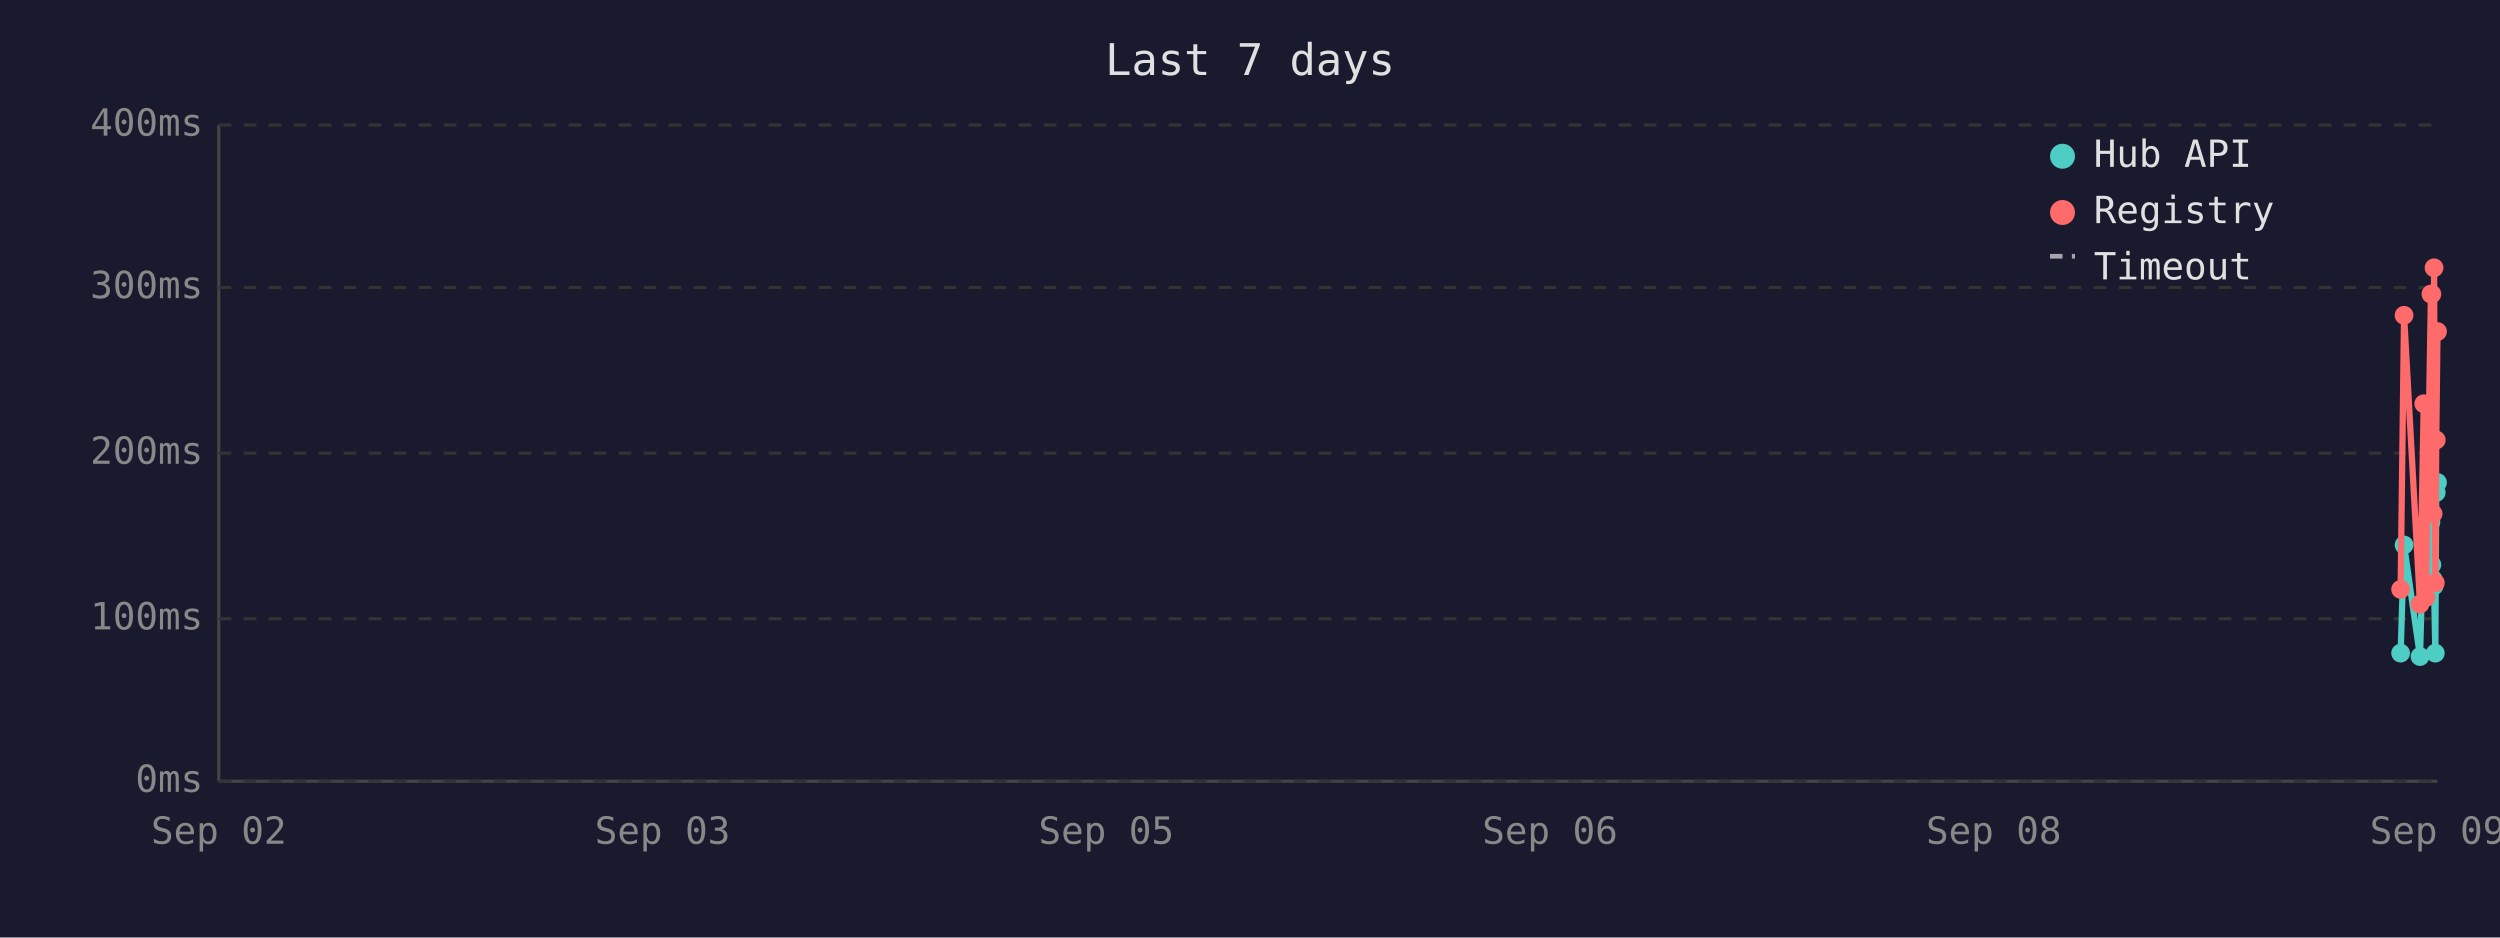
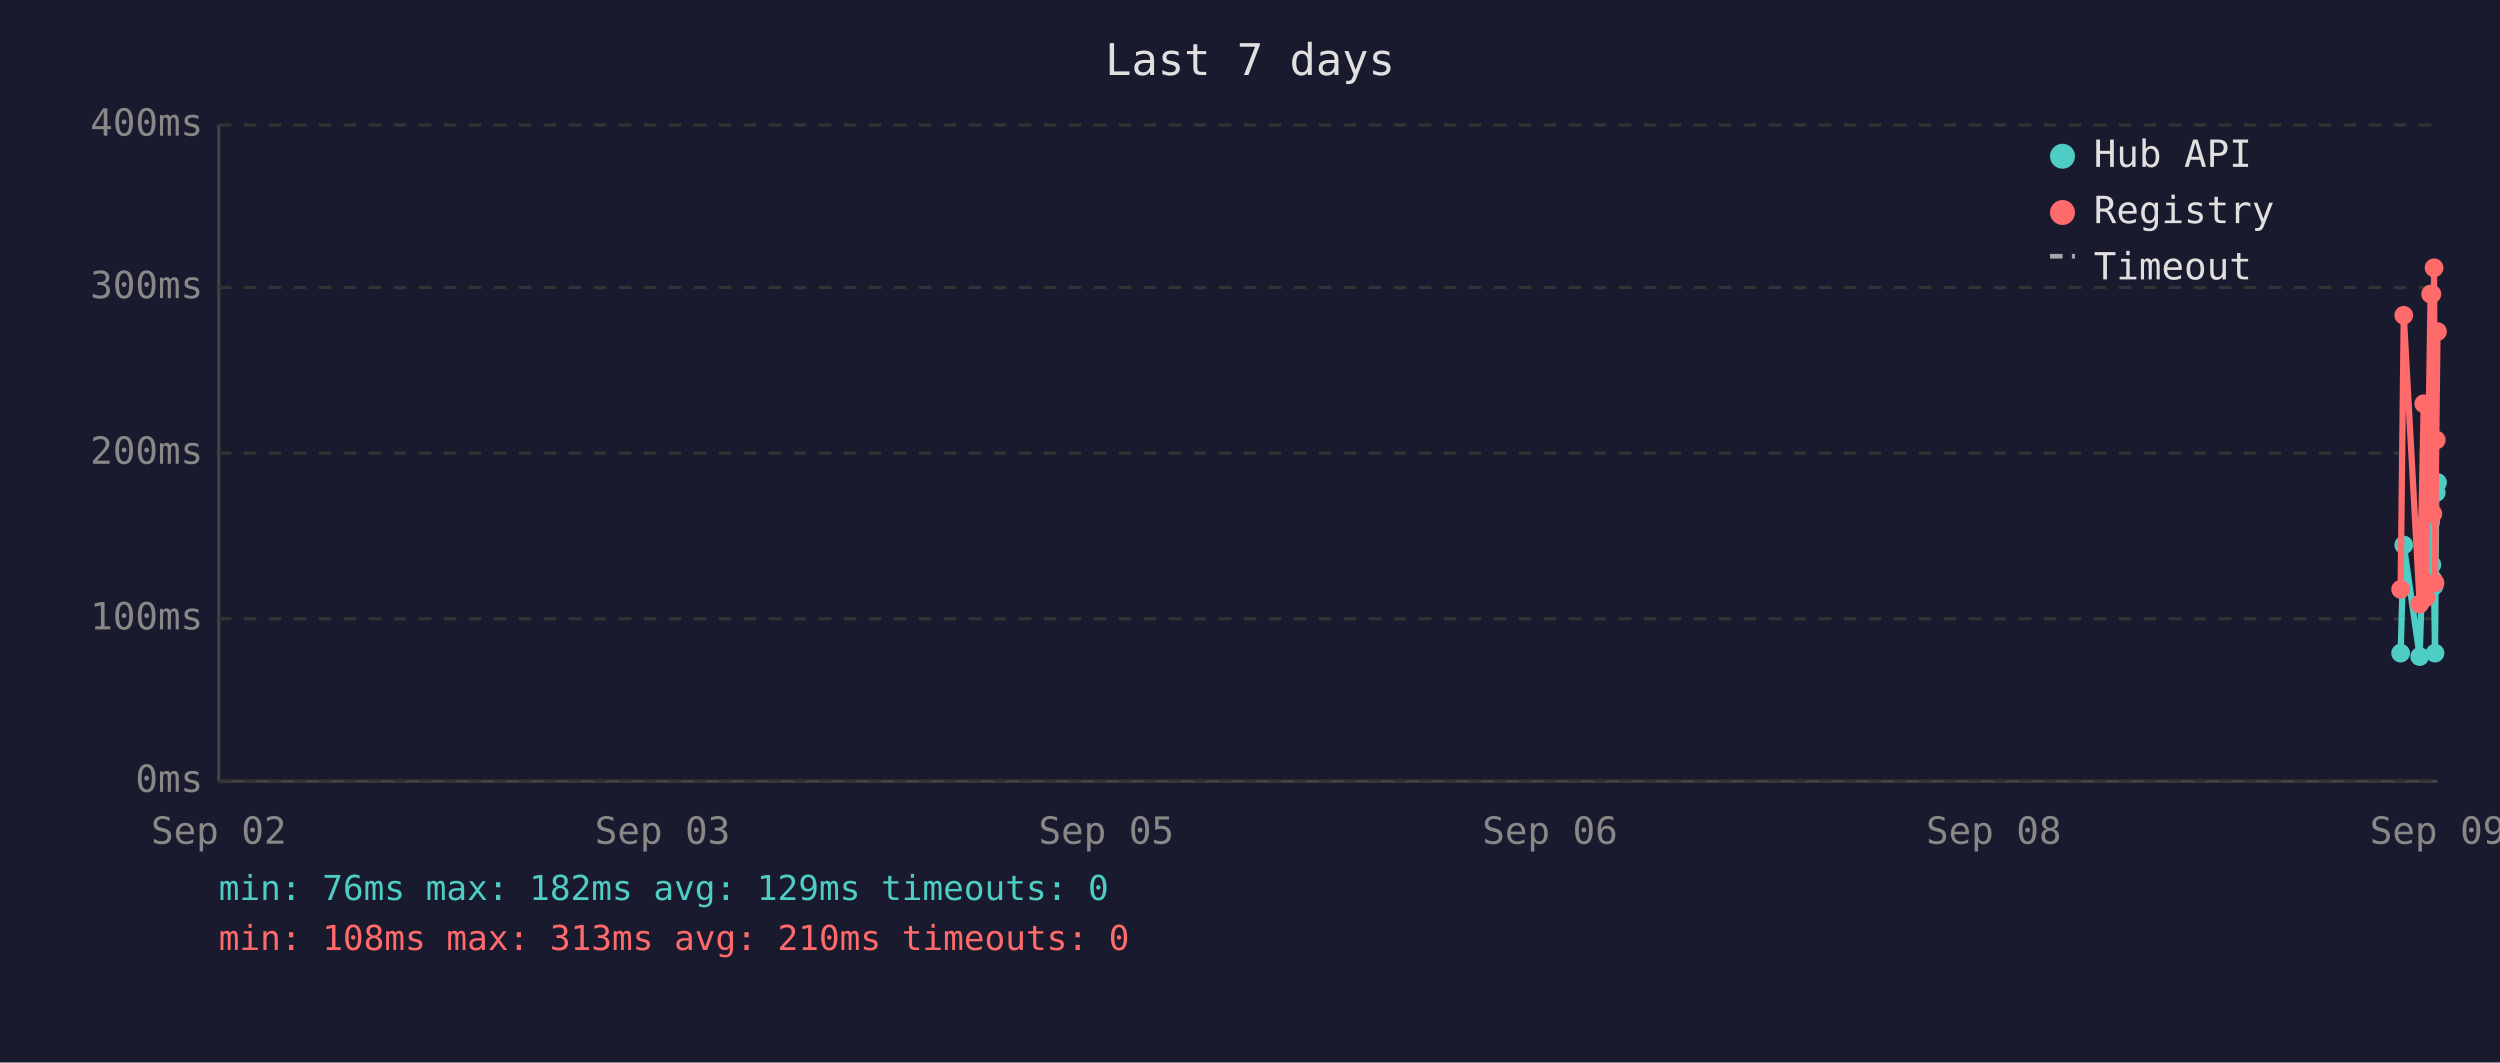
- <svg xmlns="http://www.w3.org/2000/svg" viewBox="0 0 800 300" font-family="monospace" font-size="12">
-   <rect width="800" height="300" fill="#1a1a2e" />
+ <svg xmlns="http://www.w3.org/2000/svg" viewBox="0 0 800 340" font-family="monospace" font-size="12">
+   <rect width="800" height="340" fill="#1a1a2e" />
  <text x="400" y="24" fill="#e0e0e0" font-size="14" text-anchor="middle">Last 7 days</text>
  <line x1="70" y1="40" x2="70" y2="250" stroke="#444" stroke-width="1" />
  <line x1="70" y1="250" x2="780" y2="250" stroke="#444" stroke-width="1" />
  <line x1="70" y1="250" x2="780" y2="250" stroke="#333" stroke-width="1" stroke-dasharray="4" />
  <text x="65" y="250" fill="#888" text-anchor="end" dominant-baseline="middle">0ms</text>
  <line x1="70" y1="198" x2="780" y2="198" stroke="#333" stroke-width="1" stroke-dasharray="4" />
  <text x="65" y="198" fill="#888" text-anchor="end" dominant-baseline="middle">100ms</text>
  <line x1="70" y1="145" x2="780" y2="145" stroke="#333" stroke-width="1" stroke-dasharray="4" />
  <text x="65" y="145" fill="#888" text-anchor="end" dominant-baseline="middle">200ms</text>
  <line x1="70" y1="92" x2="780" y2="92" stroke="#333" stroke-width="1" stroke-dasharray="4" />
  <text x="65" y="92" fill="#888" text-anchor="end" dominant-baseline="middle">300ms</text>
  <line x1="70" y1="40" x2="780" y2="40" stroke="#333" stroke-width="1" stroke-dasharray="4" />
  <text x="65" y="40" fill="#888" text-anchor="end" dominant-baseline="middle">400ms</text>
  <text x="70" y="270" fill="#888" text-anchor="middle">Sep 02</text>
  <text x="212" y="270" fill="#888" text-anchor="middle">Sep 03</text>
  <text x="354" y="270" fill="#888" text-anchor="middle">Sep 05</text>
  <text x="496" y="270" fill="#888" text-anchor="middle">Sep 06</text>
  <text x="638" y="270" fill="#888" text-anchor="middle">Sep 08</text>
  <text x="780" y="270" fill="#888" text-anchor="middle">Sep 09</text>
-   <polyline points="768.2,209.0 769.3,174.4 774.4,210.1 775.6,168.1 776.3,183.3 777.9,167.1 778.2,180.7 778.6,185.4 778.9,187.5 779.3,209.0 779.6,157.6 780.0,154.4" fill="none" stroke="#4ecdc4" stroke-width="2" />
+   <polyline points="768.2,209.0 769.2,174.4 774.3,210.1 775.6,168.1 776.3,183.3 777.8,167.0 778.2,180.7 778.5,185.4 778.9,187.5 779.2,209.0 779.6,157.6 780.0,154.4" fill="none" stroke="#4ecdc4" stroke-width="2" opacity="1" />
  <circle cx="768.2" cy="209.0" r="3" fill="#4ecdc4" />
-   <circle cx="769.3" cy="174.4" r="3" fill="#4ecdc4" />
-   <circle cx="774.4" cy="210.1" r="3" fill="#4ecdc4" />
+   <circle cx="769.2" cy="174.4" r="3" fill="#4ecdc4" />
+   <circle cx="774.3" cy="210.1" r="3" fill="#4ecdc4" />
  <circle cx="775.6" cy="168.1" r="3" fill="#4ecdc4" />
  <circle cx="776.3" cy="183.3" r="3" fill="#4ecdc4" />
-   <circle cx="777.9" cy="167.1" r="3" fill="#4ecdc4" />
+   <circle cx="777.8" cy="167.0" r="3" fill="#4ecdc4" />
  <circle cx="778.2" cy="180.7" r="3" fill="#4ecdc4" />
-   <circle cx="778.6" cy="185.4" r="3" fill="#4ecdc4" />
+   <circle cx="778.5" cy="185.4" r="3" fill="#4ecdc4" />
  <circle cx="778.9" cy="187.5" r="3" fill="#4ecdc4" />
-   <circle cx="779.3" cy="209.0" r="3" fill="#4ecdc4" />
+   <circle cx="779.2" cy="209.0" r="3" fill="#4ecdc4" />
  <circle cx="779.6" cy="157.6" r="3" fill="#4ecdc4" />
  <circle cx="780.0" cy="154.4" r="3" fill="#4ecdc4" />
-   <polyline points="768.2,188.6 769.3,100.9 774.4,193.3 775.6,129.2 776.3,191.2 777.9,94.1 778.2,94.1 778.6,164.4 778.9,85.7 779.3,186.5 779.6,140.8 780.0,106.1" fill="none" stroke="#ff6b6b" stroke-width="2" />
+   <polyline points="768.2,188.6 769.2,100.9 774.3,193.3 775.6,129.2 776.3,191.2 777.8,94.1 778.2,94.1 778.5,164.4 778.9,85.7 779.2,186.5 779.6,140.8 780.0,106.1" fill="none" stroke="#ff6b6b" stroke-width="2" opacity="1" />
  <circle cx="768.2" cy="188.6" r="3" fill="#ff6b6b" />
-   <circle cx="769.3" cy="100.9" r="3" fill="#ff6b6b" />
-   <circle cx="774.4" cy="193.3" r="3" fill="#ff6b6b" />
+   <circle cx="769.2" cy="100.9" r="3" fill="#ff6b6b" />
+   <circle cx="774.3" cy="193.3" r="3" fill="#ff6b6b" />
  <circle cx="775.6" cy="129.2" r="3" fill="#ff6b6b" />
  <circle cx="776.3" cy="191.2" r="3" fill="#ff6b6b" />
-   <circle cx="777.9" cy="94.1" r="3" fill="#ff6b6b" />
+   <circle cx="777.8" cy="94.1" r="3" fill="#ff6b6b" />
  <circle cx="778.2" cy="94.1" r="3" fill="#ff6b6b" />
-   <circle cx="778.6" cy="164.4" r="3" fill="#ff6b6b" />
+   <circle cx="778.5" cy="164.4" r="3" fill="#ff6b6b" />
  <circle cx="778.9" cy="85.7" r="3" fill="#ff6b6b" />
-   <circle cx="779.3" cy="186.5" r="3" fill="#ff6b6b" />
+   <circle cx="779.2" cy="186.5" r="3" fill="#ff6b6b" />
  <circle cx="779.6" cy="140.8" r="3" fill="#ff6b6b" />
  <circle cx="780.0" cy="106.1" r="3" fill="#ff6b6b" />
  <circle cx="660" cy="50" r="4" fill="#4ecdc4" />
  <text x="670" y="50" fill="#e0e0e0" dominant-baseline="middle">Hub API</text>
  <circle cx="660" cy="68" r="4" fill="#ff6b6b" />
  <text x="670" y="68" fill="#e0e0e0" dominant-baseline="middle">Registry</text>
  <line x1="656" y1="82" x2="664" y2="82" stroke="#e0e0e0" stroke-width="1.5" stroke-dasharray="4,3" opacity="0.7" />
  <text x="670" y="86" fill="#e0e0e0" dominant-baseline="middle">Timeout</text>
+   <text x="70" y="288" fill="#4ecdc4" font-size="11">min: 76ms  max: 182ms  avg: 129ms  timeouts: 0</text>
+   <text x="70" y="304" fill="#ff6b6b" font-size="11">min: 108ms  max: 313ms  avg: 210ms  timeouts: 0</text>
</svg>
